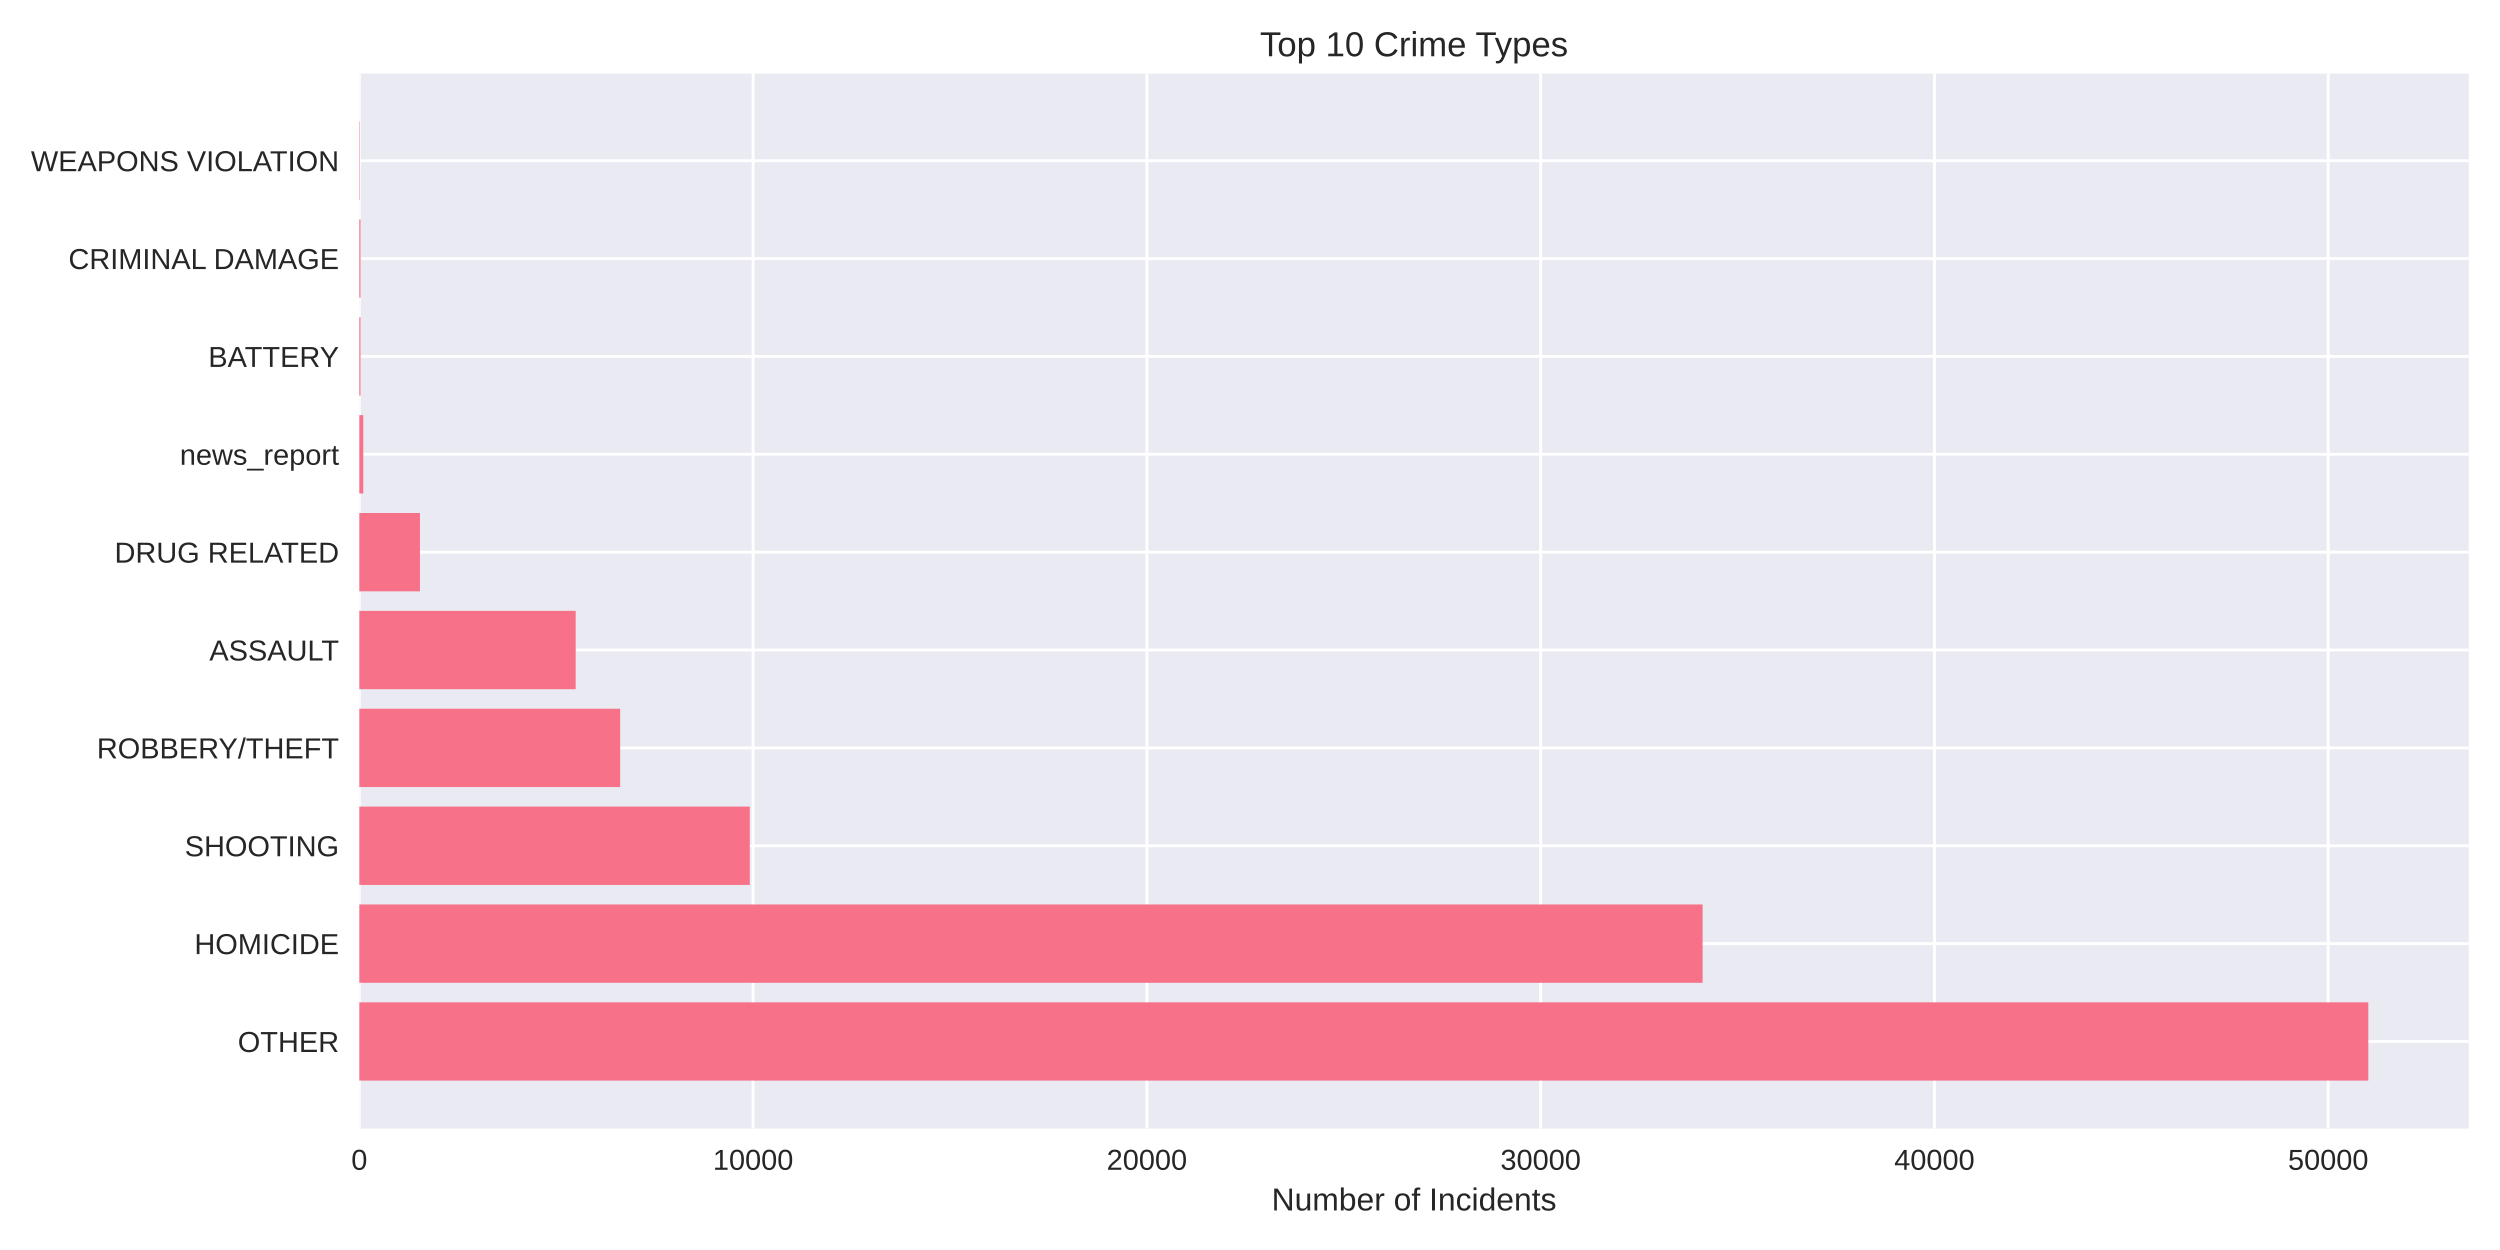
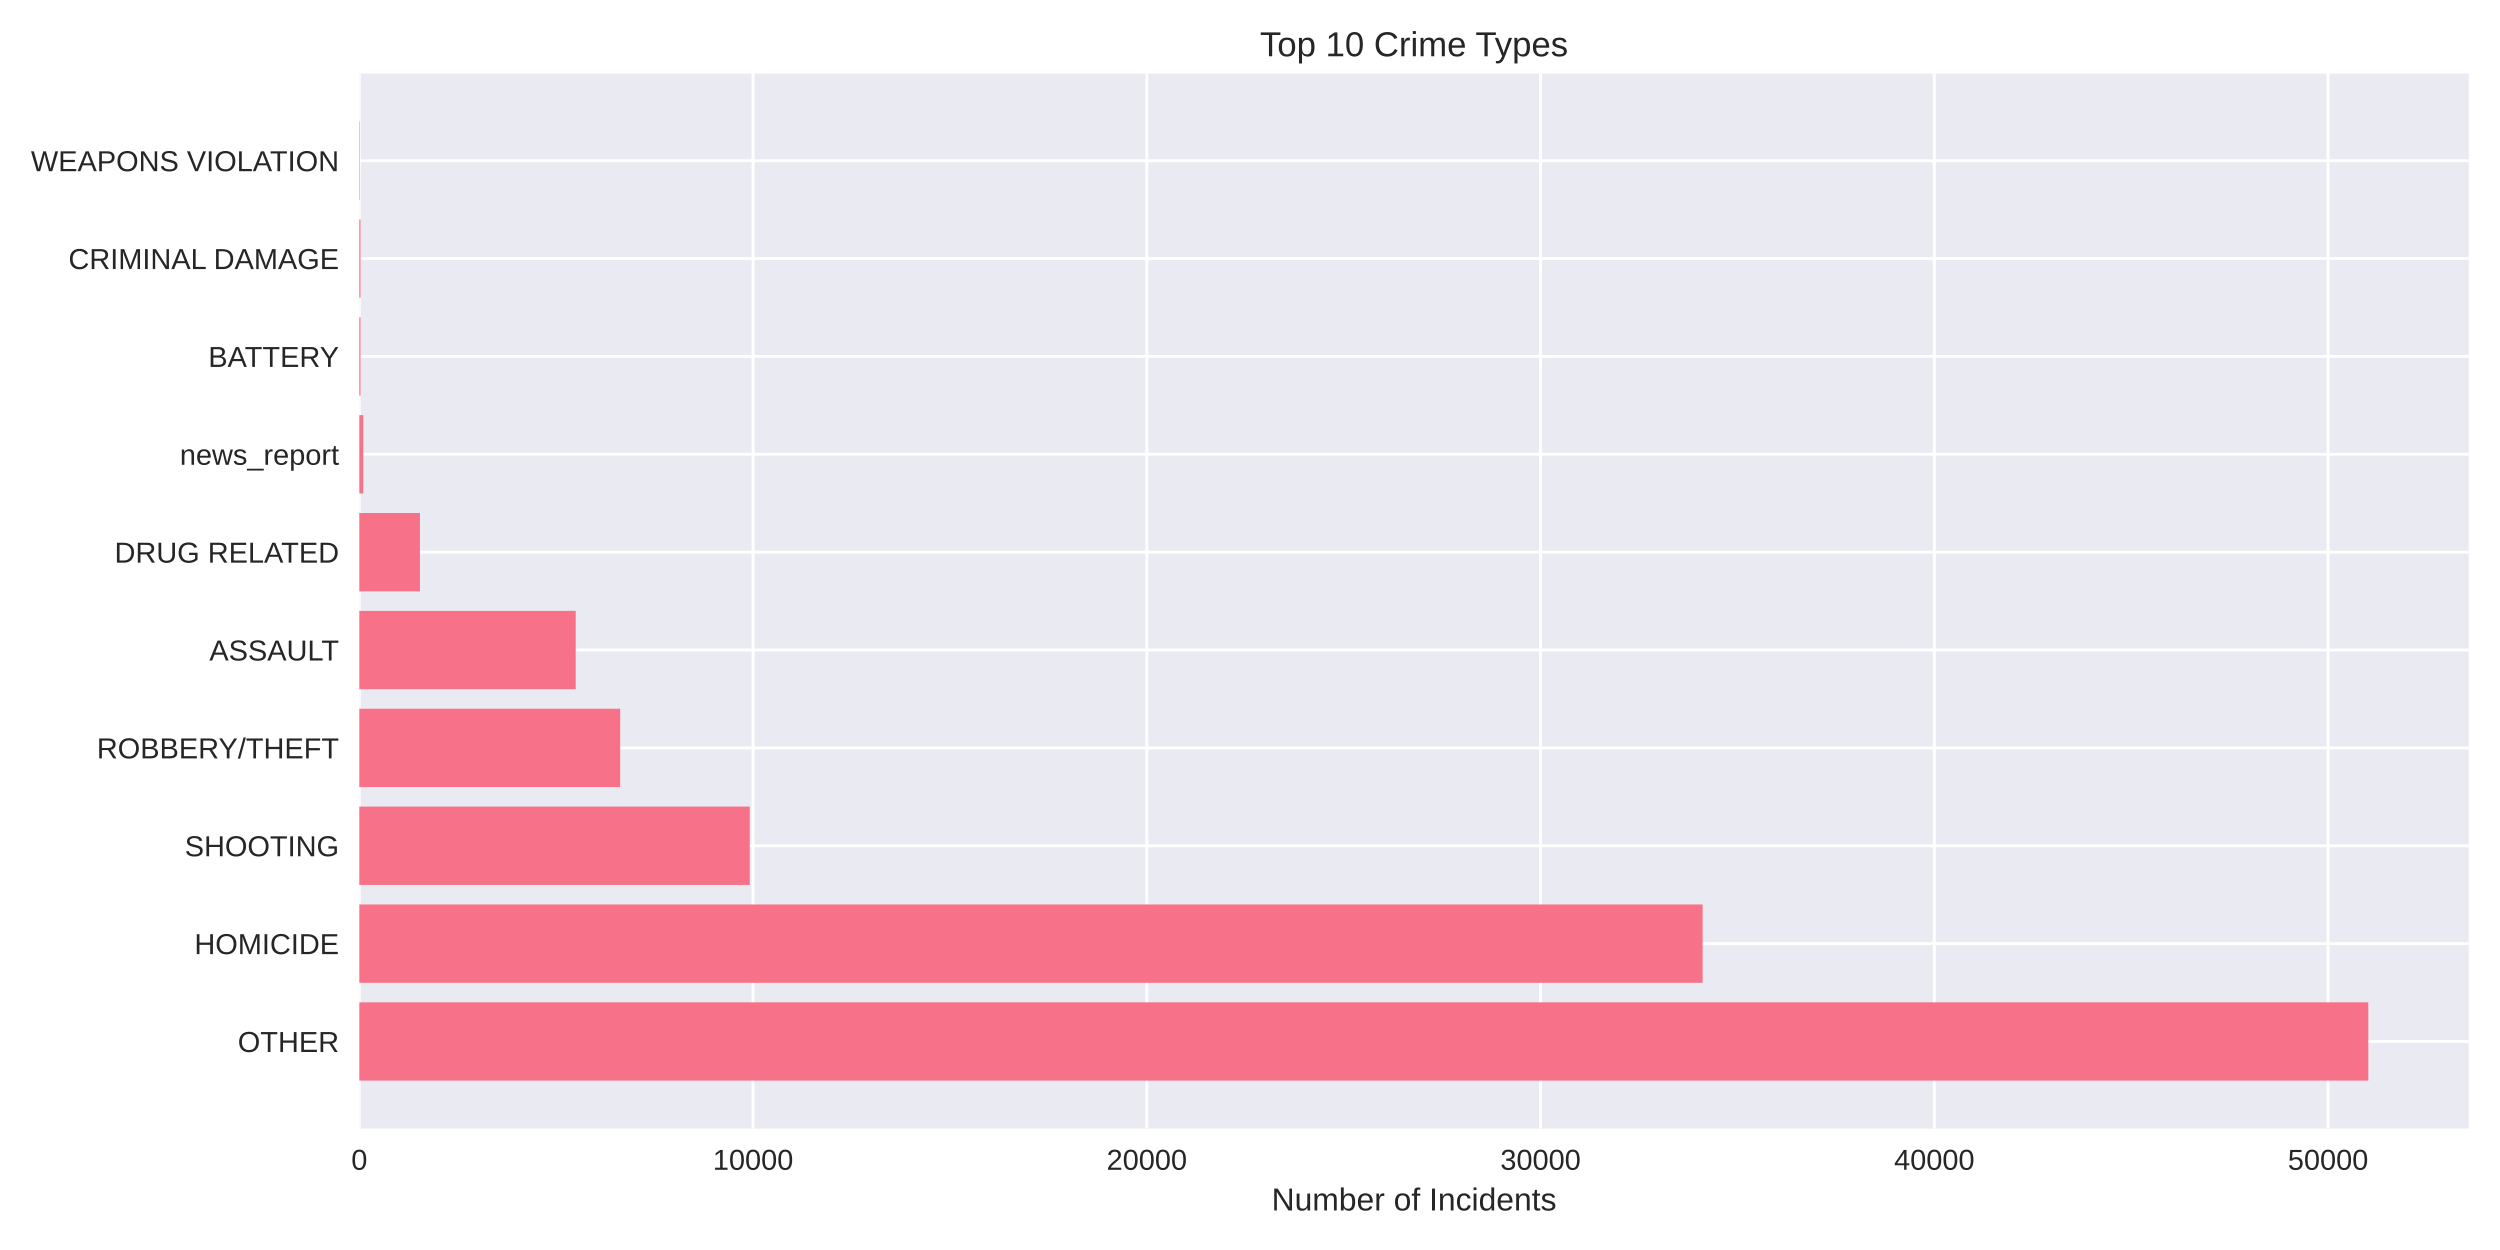
<svg xmlns="http://www.w3.org/2000/svg" width="864pt" height="432pt" viewBox="0 0 864 432" version="1.1">
  <defs>
    <style type="text/css">*{stroke-linejoin: round; stroke-linecap: butt}</style>
  </defs>
  <g id="figure_1">
    <g id="patch_1">
      <path d="M 0 432  L 864 432  L 864 0  L 0 0  z " style="fill: #ffffff" />
    </g>
    <g id="axes_1">
      <g id="patch_2">
        <path d="M 124.18 390.04  L 853.2 390.04  L 853.2 25.44  L 124.18 25.44  z " style="fill: #eaeaf2" />
      </g>
      <g id="matplotlib.axis_1">
        <g id="xtick_1">
          <g id="line2d_1">
-             <path d="M 124.18 390.04  L 124.18 25.44  " clip-path="url(#p8a1b71f4d1)" style="fill: none; stroke: #ffffff; stroke-linecap: round" />
+             <path d="M 124.18 390.04  L 124.18 25.44  " clip-path="url(#p96ef860684)" style="fill: none; stroke: #ffffff; stroke-linecap: round" />
          </g>
          <g id="line2d_2" />
          <g id="text_1">
            <text style="fill: #262626; font: 10px 'Arial', 'Liberation Sans', 'DejaVu Sans', 'Bitstream Vera Sans', sans-serif; text-anchor: middle" x="124.18" y="404.287" transform="rotate(-0 124.18 404.2869)">0</text>
          </g>
        </g>
        <g id="xtick_2">
          <g id="line2d_3">
-             <path d="M 260.27 390.04  L 260.27 25.44  " clip-path="url(#p8a1b71f4d1)" style="fill: none; stroke: #ffffff; stroke-linecap: round" />
+             <path d="M 260.259 390.04  L 260.259 25.44  " clip-path="url(#p96ef860684)" style="fill: none; stroke: #ffffff; stroke-linecap: round" />
          </g>
          <g id="line2d_4" />
          <g id="text_2">
-             <text style="fill: #262626; font: 10px 'Arial', 'Liberation Sans', 'DejaVu Sans', 'Bitstream Vera Sans', sans-serif; text-anchor: middle" x="260.27" y="404.287" transform="rotate(-0 260.2702 404.2869)">10000</text>
+             <text style="fill: #262626; font: 10px 'Arial', 'Liberation Sans', 'DejaVu Sans', 'Bitstream Vera Sans', sans-serif; text-anchor: middle" x="260.259" y="404.287" transform="rotate(-0 260.2595 404.2869)">10000</text>
          </g>
        </g>
        <g id="xtick_3">
          <g id="line2d_5">
-             <path d="M 396.36 390.04  L 396.36 25.44  " clip-path="url(#p8a1b71f4d1)" style="fill: none; stroke: #ffffff; stroke-linecap: round" />
+             <path d="M 396.339 390.04  L 396.339 25.44  " clip-path="url(#p96ef860684)" style="fill: none; stroke: #ffffff; stroke-linecap: round" />
          </g>
          <g id="line2d_6" />
          <g id="text_3">
-             <text style="fill: #262626; font: 10px 'Arial', 'Liberation Sans', 'DejaVu Sans', 'Bitstream Vera Sans', sans-serif; text-anchor: middle" x="396.36" y="404.287" transform="rotate(-0 396.3603 404.2869)">20000</text>
+             <text style="fill: #262626; font: 10px 'Arial', 'Liberation Sans', 'DejaVu Sans', 'Bitstream Vera Sans', sans-serif; text-anchor: middle" x="396.339" y="404.287" transform="rotate(-0 396.339 404.2869)">20000</text>
          </g>
        </g>
        <g id="xtick_4">
          <g id="line2d_7">
-             <path d="M 532.45 390.04  L 532.45 25.44  " clip-path="url(#p8a1b71f4d1)" style="fill: none; stroke: #ffffff; stroke-linecap: round" />
+             <path d="M 532.418 390.04  L 532.418 25.44  " clip-path="url(#p96ef860684)" style="fill: none; stroke: #ffffff; stroke-linecap: round" />
          </g>
          <g id="line2d_8" />
          <g id="text_4">
-             <text style="fill: #262626; font: 10px 'Arial', 'Liberation Sans', 'DejaVu Sans', 'Bitstream Vera Sans', sans-serif; text-anchor: middle" x="532.45" y="404.287" transform="rotate(-0 532.4505 404.2869)">30000</text>
+             <text style="fill: #262626; font: 10px 'Arial', 'Liberation Sans', 'DejaVu Sans', 'Bitstream Vera Sans', sans-serif; text-anchor: middle" x="532.418" y="404.287" transform="rotate(-0 532.4185 404.2869)">30000</text>
          </g>
        </g>
        <g id="xtick_5">
          <g id="line2d_9">
-             <path d="M 668.541 390.04  L 668.541 25.44  " clip-path="url(#p8a1b71f4d1)" style="fill: none; stroke: #ffffff; stroke-linecap: round" />
+             <path d="M 668.498 390.04  L 668.498 25.44  " clip-path="url(#p96ef860684)" style="fill: none; stroke: #ffffff; stroke-linecap: round" />
          </g>
          <g id="line2d_10" />
          <g id="text_5">
-             <text style="fill: #262626; font: 10px 'Arial', 'Liberation Sans', 'DejaVu Sans', 'Bitstream Vera Sans', sans-serif; text-anchor: middle" x="668.541" y="404.287" transform="rotate(-0 668.5406 404.2869)">40000</text>
+             <text style="fill: #262626; font: 10px 'Arial', 'Liberation Sans', 'DejaVu Sans', 'Bitstream Vera Sans', sans-serif; text-anchor: middle" x="668.498" y="404.287" transform="rotate(-0 668.498 404.2869)">40000</text>
          </g>
        </g>
        <g id="xtick_6">
          <g id="line2d_11">
-             <path d="M 804.631 390.04  L 804.631 25.44  " clip-path="url(#p8a1b71f4d1)" style="fill: none; stroke: #ffffff; stroke-linecap: round" />
+             <path d="M 804.577 390.04  L 804.577 25.44  " clip-path="url(#p96ef860684)" style="fill: none; stroke: #ffffff; stroke-linecap: round" />
          </g>
          <g id="line2d_12" />
          <g id="text_6">
-             <text style="fill: #262626; font: 10px 'Arial', 'Liberation Sans', 'DejaVu Sans', 'Bitstream Vera Sans', sans-serif; text-anchor: middle" x="804.631" y="404.287" transform="rotate(-0 804.6308 404.2869)">50000</text>
+             <text style="fill: #262626; font: 10px 'Arial', 'Liberation Sans', 'DejaVu Sans', 'Bitstream Vera Sans', sans-serif; text-anchor: middle" x="804.577" y="404.287" transform="rotate(-0 804.5774 404.2869)">50000</text>
          </g>
        </g>
        <g id="text_7">
          <text style="fill: #262626; font: 11px 'Arial', 'Liberation Sans', 'DejaVu Sans', 'Bitstream Vera Sans', sans-serif; text-anchor: middle" x="488.69" y="418.333" transform="rotate(-0 488.69 418.3334)">Number of Incidents</text>
        </g>
      </g>
      <g id="matplotlib.axis_2">
        <g id="ytick_1">
          <g id="line2d_13">
-             <path d="M 124.18 359.939  L 853.2 359.939  " clip-path="url(#p8a1b71f4d1)" style="fill: none; stroke: #ffffff; stroke-linecap: round" />
+             <path d="M 124.18 359.939  L 853.2 359.939  " clip-path="url(#p96ef860684)" style="fill: none; stroke: #ffffff; stroke-linecap: round" />
          </g>
          <g id="line2d_14" />
          <g id="text_8">
            <text style="fill: #262626; font: 10px 'Arial', 'Liberation Sans', 'DejaVu Sans', 'Bitstream Vera Sans', sans-serif; text-anchor: end" x="117.18" y="363.562" transform="rotate(-0 117.18 363.562)">OTHER</text>
          </g>
        </g>
        <g id="ytick_2">
          <g id="line2d_15">
-             <path d="M 124.18 326.117  L 853.2 326.117  " clip-path="url(#p8a1b71f4d1)" style="fill: none; stroke: #ffffff; stroke-linecap: round" />
+             <path d="M 124.18 326.117  L 853.2 326.117  " clip-path="url(#p96ef860684)" style="fill: none; stroke: #ffffff; stroke-linecap: round" />
          </g>
          <g id="line2d_16" />
          <g id="text_9">
            <text style="fill: #262626; font: 10px 'Arial', 'Liberation Sans', 'DejaVu Sans', 'Bitstream Vera Sans', sans-serif; text-anchor: end" x="117.18" y="329.74" transform="rotate(-0 117.18 329.7401)">HOMICIDE</text>
          </g>
        </g>
        <g id="ytick_3">
          <g id="line2d_17">
-             <path d="M 124.18 292.295  L 853.2 292.295  " clip-path="url(#p8a1b71f4d1)" style="fill: none; stroke: #ffffff; stroke-linecap: round" />
+             <path d="M 124.18 292.295  L 853.2 292.295  " clip-path="url(#p96ef860684)" style="fill: none; stroke: #ffffff; stroke-linecap: round" />
          </g>
          <g id="line2d_18" />
          <g id="text_10">
            <text style="fill: #262626; font: 10px 'Arial', 'Liberation Sans', 'DejaVu Sans', 'Bitstream Vera Sans', sans-serif; text-anchor: end" x="117.18" y="295.918" transform="rotate(-0 117.18 295.9182)">SHOOTING</text>
          </g>
        </g>
        <g id="ytick_4">
          <g id="line2d_19">
-             <path d="M 124.18 258.473  L 853.2 258.473  " clip-path="url(#p8a1b71f4d1)" style="fill: none; stroke: #ffffff; stroke-linecap: round" />
+             <path d="M 124.18 258.473  L 853.2 258.473  " clip-path="url(#p96ef860684)" style="fill: none; stroke: #ffffff; stroke-linecap: round" />
          </g>
          <g id="line2d_20" />
          <g id="text_11">
            <text style="fill: #262626; font: 10px 'Arial', 'Liberation Sans', 'DejaVu Sans', 'Bitstream Vera Sans', sans-serif; text-anchor: end" x="117.18" y="262.096" transform="rotate(-0 117.18 262.0963)">ROBBERY/THEFT</text>
          </g>
        </g>
        <g id="ytick_5">
          <g id="line2d_21">
-             <path d="M 124.18 224.651  L 853.2 224.651  " clip-path="url(#p8a1b71f4d1)" style="fill: none; stroke: #ffffff; stroke-linecap: round" />
+             <path d="M 124.18 224.651  L 853.2 224.651  " clip-path="url(#p96ef860684)" style="fill: none; stroke: #ffffff; stroke-linecap: round" />
          </g>
          <g id="line2d_22" />
          <g id="text_12">
            <text style="fill: #262626; font: 10px 'Arial', 'Liberation Sans', 'DejaVu Sans', 'Bitstream Vera Sans', sans-serif; text-anchor: end" x="117.18" y="228.274" transform="rotate(-0 117.18 228.2744)">ASSAULT</text>
          </g>
        </g>
        <g id="ytick_6">
          <g id="line2d_23">
-             <path d="M 124.18 190.829  L 853.2 190.829  " clip-path="url(#p8a1b71f4d1)" style="fill: none; stroke: #ffffff; stroke-linecap: round" />
+             <path d="M 124.18 190.829  L 853.2 190.829  " clip-path="url(#p96ef860684)" style="fill: none; stroke: #ffffff; stroke-linecap: round" />
          </g>
          <g id="line2d_24" />
          <g id="text_13">
            <text style="fill: #262626; font: 10px 'Arial', 'Liberation Sans', 'DejaVu Sans', 'Bitstream Vera Sans', sans-serif; text-anchor: end" x="117.18" y="194.452" transform="rotate(-0 117.18 194.4525)">DRUG RELATED</text>
          </g>
        </g>
        <g id="ytick_7">
          <g id="line2d_25">
-             <path d="M 124.18 157.007  L 853.2 157.007  " clip-path="url(#p8a1b71f4d1)" style="fill: none; stroke: #ffffff; stroke-linecap: round" />
+             <path d="M 124.18 157.007  L 853.2 157.007  " clip-path="url(#p96ef860684)" style="fill: none; stroke: #ffffff; stroke-linecap: round" />
          </g>
          <g id="line2d_26" />
          <g id="text_14">
            <text style="fill: #262626; font: 10px 'Arial', 'Liberation Sans', 'DejaVu Sans', 'Bitstream Vera Sans', sans-serif; text-anchor: end" x="117.18" y="160.631" transform="rotate(-0 117.18 160.6306)">news_report</text>
          </g>
        </g>
        <g id="ytick_8">
          <g id="line2d_27">
-             <path d="M 124.18 123.185  L 853.2 123.185  " clip-path="url(#p8a1b71f4d1)" style="fill: none; stroke: #ffffff; stroke-linecap: round" />
+             <path d="M 124.18 123.185  L 853.2 123.185  " clip-path="url(#p96ef860684)" style="fill: none; stroke: #ffffff; stroke-linecap: round" />
          </g>
          <g id="line2d_28" />
          <g id="text_15">
            <text style="fill: #262626; font: 10px 'Arial', 'Liberation Sans', 'DejaVu Sans', 'Bitstream Vera Sans', sans-serif; text-anchor: end" x="117.18" y="126.809" transform="rotate(-0 117.18 126.8087)">BATTERY</text>
          </g>
        </g>
        <g id="ytick_9">
          <g id="line2d_29">
-             <path d="M 124.18 89.363  L 853.2 89.363  " clip-path="url(#p8a1b71f4d1)" style="fill: none; stroke: #ffffff; stroke-linecap: round" />
+             <path d="M 124.18 89.363  L 853.2 89.363  " clip-path="url(#p96ef860684)" style="fill: none; stroke: #ffffff; stroke-linecap: round" />
          </g>
          <g id="line2d_30" />
          <g id="text_16">
            <text style="fill: #262626; font: 10px 'Arial', 'Liberation Sans', 'DejaVu Sans', 'Bitstream Vera Sans', sans-serif; text-anchor: end" x="117.18" y="92.987" transform="rotate(-0 117.18 92.98681)">CRIMINAL DAMAGE</text>
          </g>
        </g>
        <g id="ytick_10">
          <g id="line2d_31">
-             <path d="M 124.18 55.541  L 853.2 55.541  " clip-path="url(#p8a1b71f4d1)" style="fill: none; stroke: #ffffff; stroke-linecap: round" />
+             <path d="M 124.18 55.541  L 853.2 55.541  " clip-path="url(#p96ef860684)" style="fill: none; stroke: #ffffff; stroke-linecap: round" />
          </g>
          <g id="line2d_32" />
          <g id="text_17">
            <text style="fill: #262626; font: 10px 'Arial', 'Liberation Sans', 'DejaVu Sans', 'Bitstream Vera Sans', sans-serif; text-anchor: end" x="117.18" y="59.165" transform="rotate(-0 117.18 59.16492)">WEAPONS VIOLATION</text>
          </g>
        </g>
      </g>
      <g id="patch_3">
-         <path d="M 124.18 373.467  L 818.485 373.467  L 818.485 346.41  L 124.18 346.41  z " clip-path="url(#p8a1b71f4d1)" style="fill: #f77189" />
+         <path d="M 124.18 373.467  L 818.485 373.467  L 818.485 346.41  L 124.18 346.41  z " clip-path="url(#p96ef860684)" style="fill: #f77189" />
      </g>
      <g id="patch_4">
-         <path d="M 124.18 339.645  L 588.424 339.645  L 588.424 312.588  L 124.18 312.588  z " clip-path="url(#p8a1b71f4d1)" style="fill: #f77189" />
+         <path d="M 124.18 339.645  L 588.429 339.645  L 588.429 312.588  L 124.18 312.588  z " clip-path="url(#p96ef860684)" style="fill: #f77189" />
      </g>
      <g id="patch_5">
-         <path d="M 124.18 305.823  L 259.127 305.823  L 259.127 278.766  L 124.18 278.766  z " clip-path="url(#p8a1b71f4d1)" style="fill: #f77189" />
+         <path d="M 124.18 305.823  L 259.116 305.823  L 259.116 278.766  L 124.18 278.766  z " clip-path="url(#p96ef860684)" style="fill: #f77189" />
      </g>
      <g id="patch_6">
-         <path d="M 124.18 272.002  L 214.326 272.002  L 214.326 244.944  L 124.18 244.944  z " clip-path="url(#p8a1b71f4d1)" style="fill: #f77189" />
+         <path d="M 124.18 272.002  L 214.333 272.002  L 214.333 244.944  L 124.18 244.944  z " clip-path="url(#p96ef860684)" style="fill: #f77189" />
      </g>
      <g id="patch_7">
-         <path d="M 124.18 238.18  L 198.962 238.18  L 198.962 211.122  L 124.18 211.122  z " clip-path="url(#p8a1b71f4d1)" style="fill: #f77189" />
+         <path d="M 124.18 238.18  L 198.969 238.18  L 198.969 211.122  L 124.18 211.122  z " clip-path="url(#p96ef860684)" style="fill: #f77189" />
      </g>
      <g id="patch_8">
-         <path d="M 124.18 204.358  L 145.138 204.358  L 145.138 177.3  L 124.18 177.3  z " clip-path="url(#p8a1b71f4d1)" style="fill: #f77189" />
+         <path d="M 124.18 204.358  L 145.136 204.358  L 145.136 177.3  L 124.18 177.3  z " clip-path="url(#p96ef860684)" style="fill: #f77189" />
      </g>
      <g id="patch_9">
-         <path d="M 124.18 170.536  L 125.541 170.536  L 125.541 143.478  L 124.18 143.478  z " clip-path="url(#p8a1b71f4d1)" style="fill: #f77189" />
+         <path d="M 124.18 170.536  L 125.541 170.536  L 125.541 143.478  L 124.18 143.478  z " clip-path="url(#p96ef860684)" style="fill: #f77189" />
      </g>
      <g id="patch_10">
-         <path d="M 124.18 136.714  L 124.602 136.714  L 124.602 109.657  L 124.18 109.657  z " clip-path="url(#p8a1b71f4d1)" style="fill: #f77189" />
+         <path d="M 124.18 136.714  L 124.602 136.714  L 124.602 109.657  L 124.18 109.657  z " clip-path="url(#p96ef860684)" style="fill: #f77189" />
      </g>
      <g id="patch_11">
-         <path d="M 124.18 102.892  L 124.602 102.892  L 124.602 75.835  L 124.18 75.835  z " clip-path="url(#p8a1b71f4d1)" style="fill: #f77189" />
+         <path d="M 124.18 102.892  L 124.602 102.892  L 124.602 75.835  L 124.18 75.835  z " clip-path="url(#p96ef860684)" style="fill: #f77189" />
      </g>
      <g id="patch_12">
-         <path d="M 124.18 69.07  L 124.33 69.07  L 124.33 42.013  L 124.18 42.013  z " clip-path="url(#p8a1b71f4d1)" style="fill: #f77189" />
+         <path d="M 124.18 69.07  L 124.33 69.07  L 124.33 42.013  L 124.18 42.013  z " clip-path="url(#p96ef860684)" style="fill: #f77189" />
      </g>
      <g id="patch_13">
        <path d="M 124.18 390.04  L 124.18 25.44  " style="fill: none" />
      </g>
      <g id="patch_14">
        <path d="M 853.2 390.04  L 853.2 25.44  " style="fill: none" />
      </g>
      <g id="patch_15">
        <path d="M 124.18 390.04  L 853.2 390.04  " style="fill: none" />
      </g>
      <g id="patch_16">
        <path d="M 124.18 25.44  L 853.2 25.44  " style="fill: none" />
      </g>
      <g id="text_18">
        <text style="fill: #262626; font: 12px 'Arial', 'Liberation Sans', 'DejaVu Sans', 'Bitstream Vera Sans', sans-serif; text-anchor: middle" x="488.69" y="19.44" transform="rotate(-0 488.69 19.44)">Top 10 Crime Types</text>
      </g>
    </g>
  </g>
  <defs>
-     <clipPath id="p8a1b71f4d1">
+     <clipPath id="p96ef860684">
      <rect x="124.18" y="25.44" width="729.02" height="364.6" />
    </clipPath>
  </defs>
</svg>
